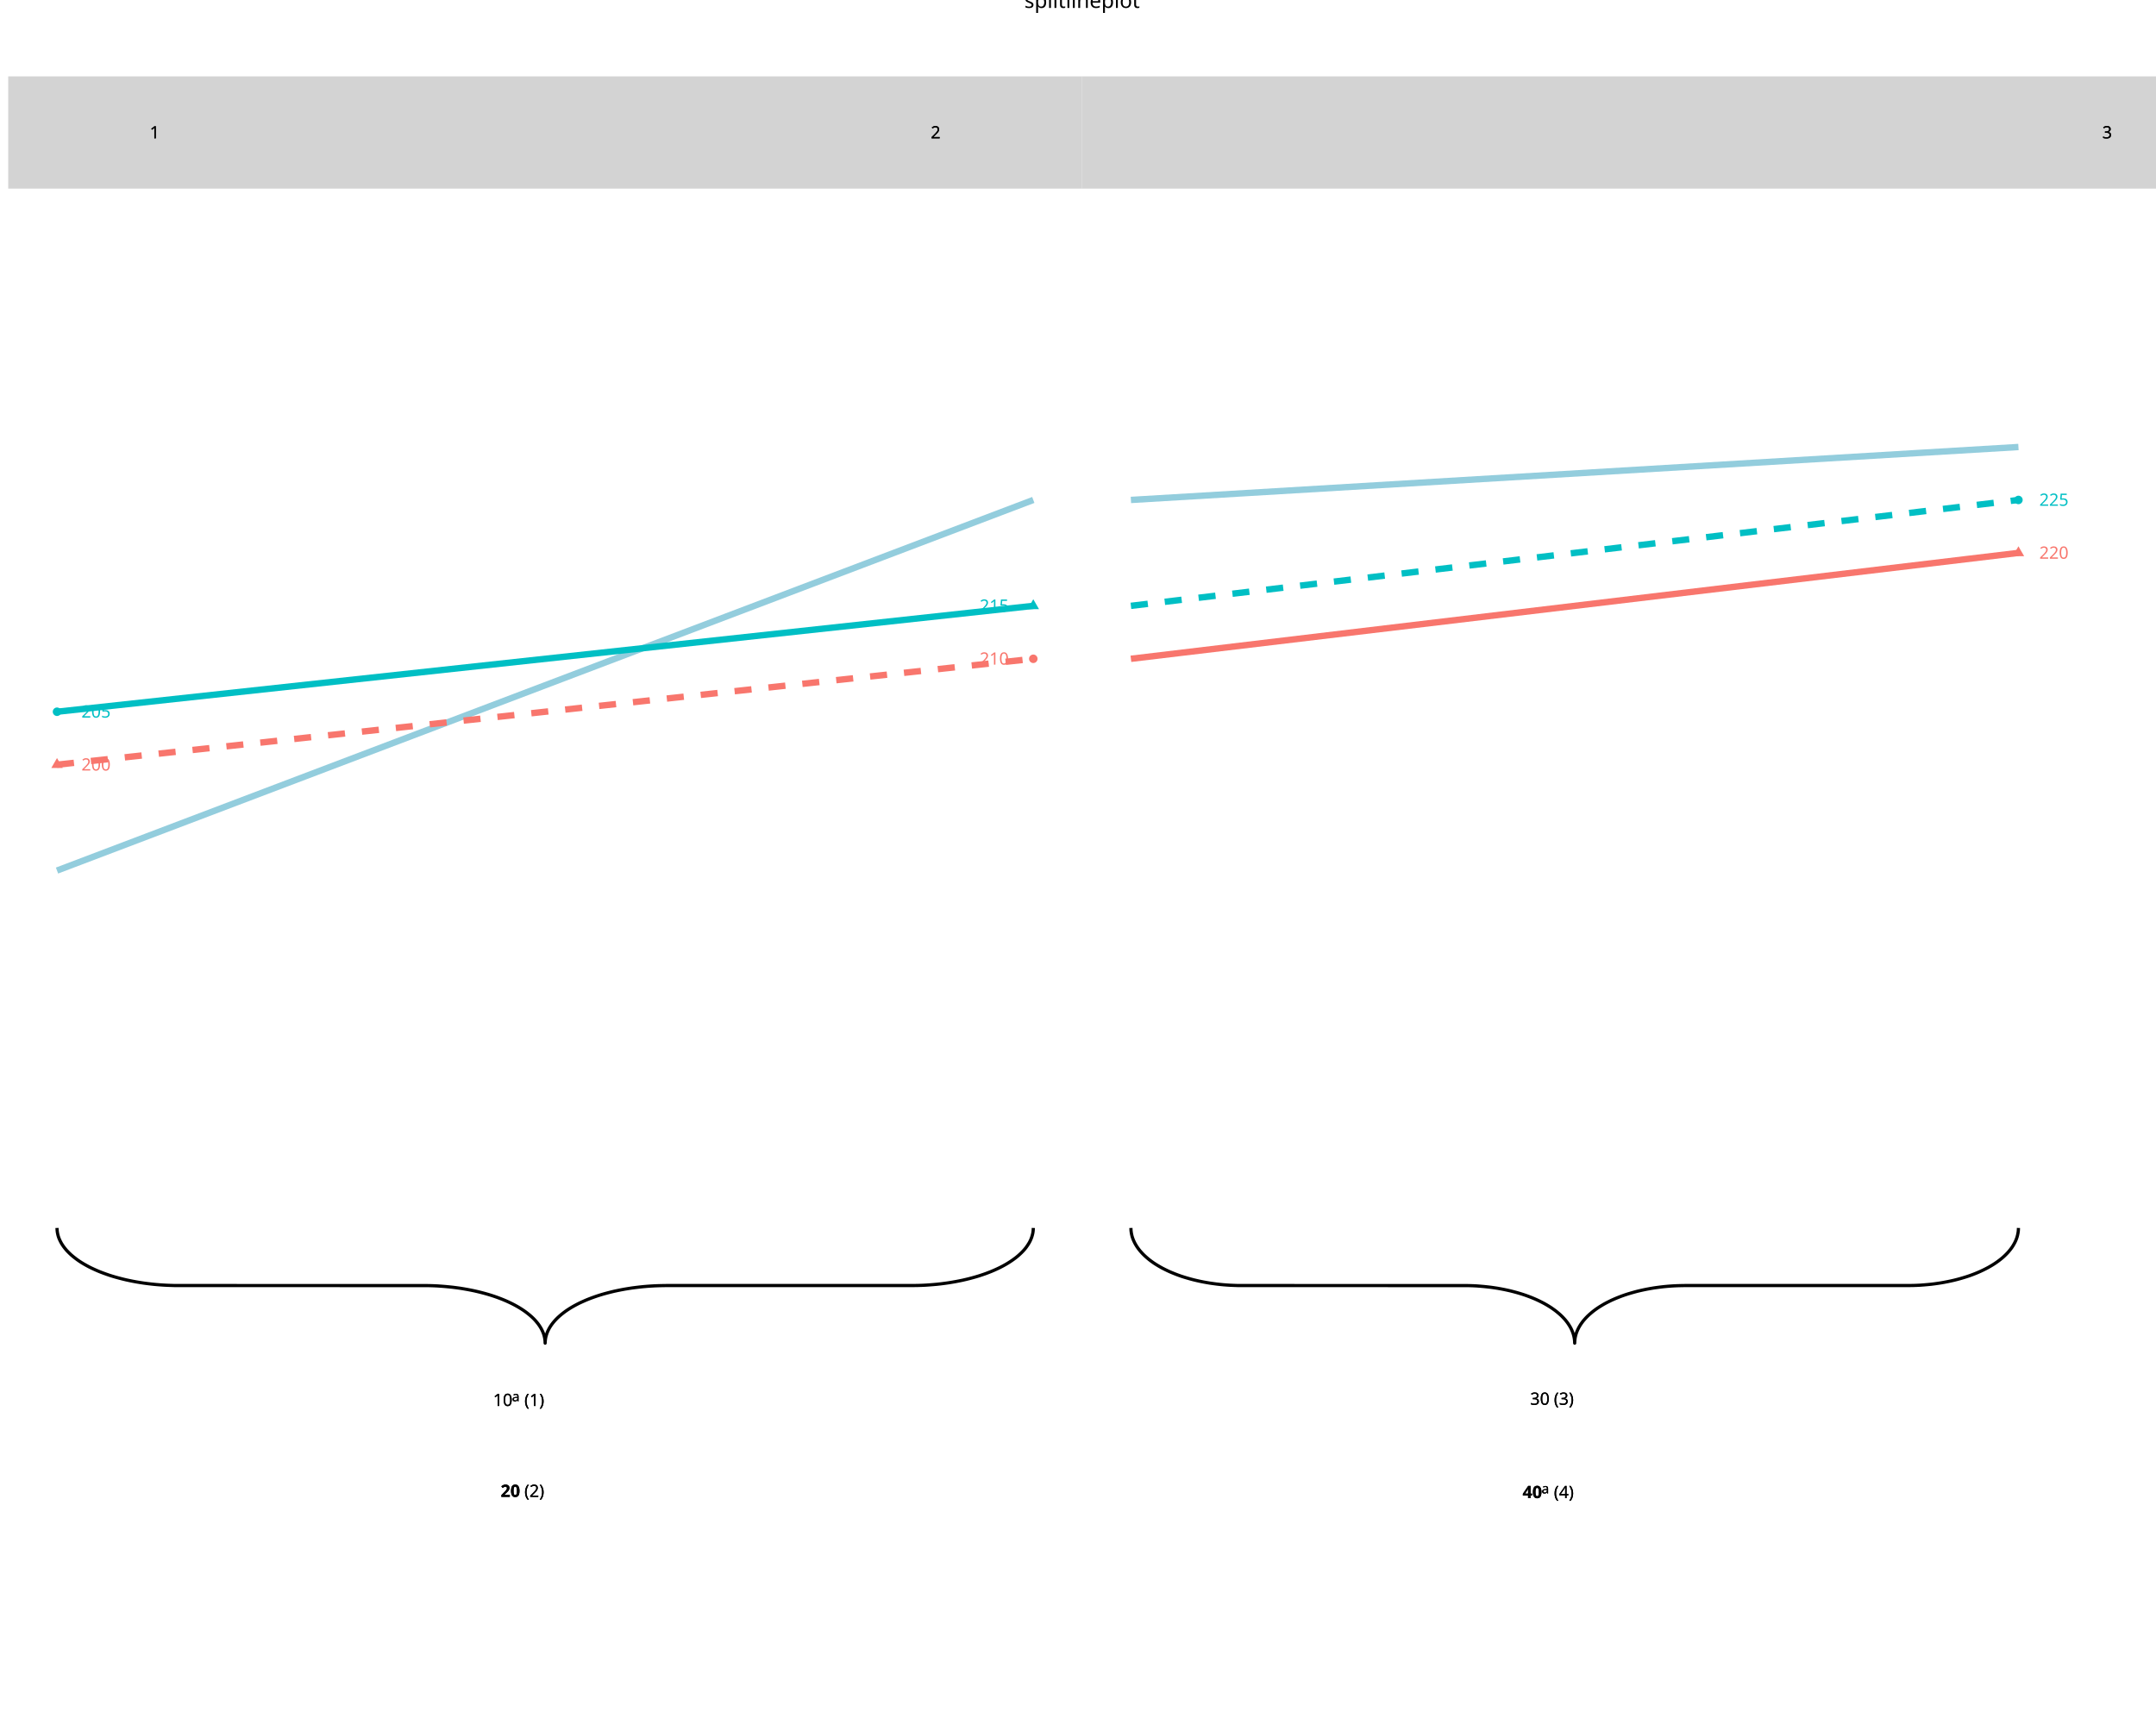
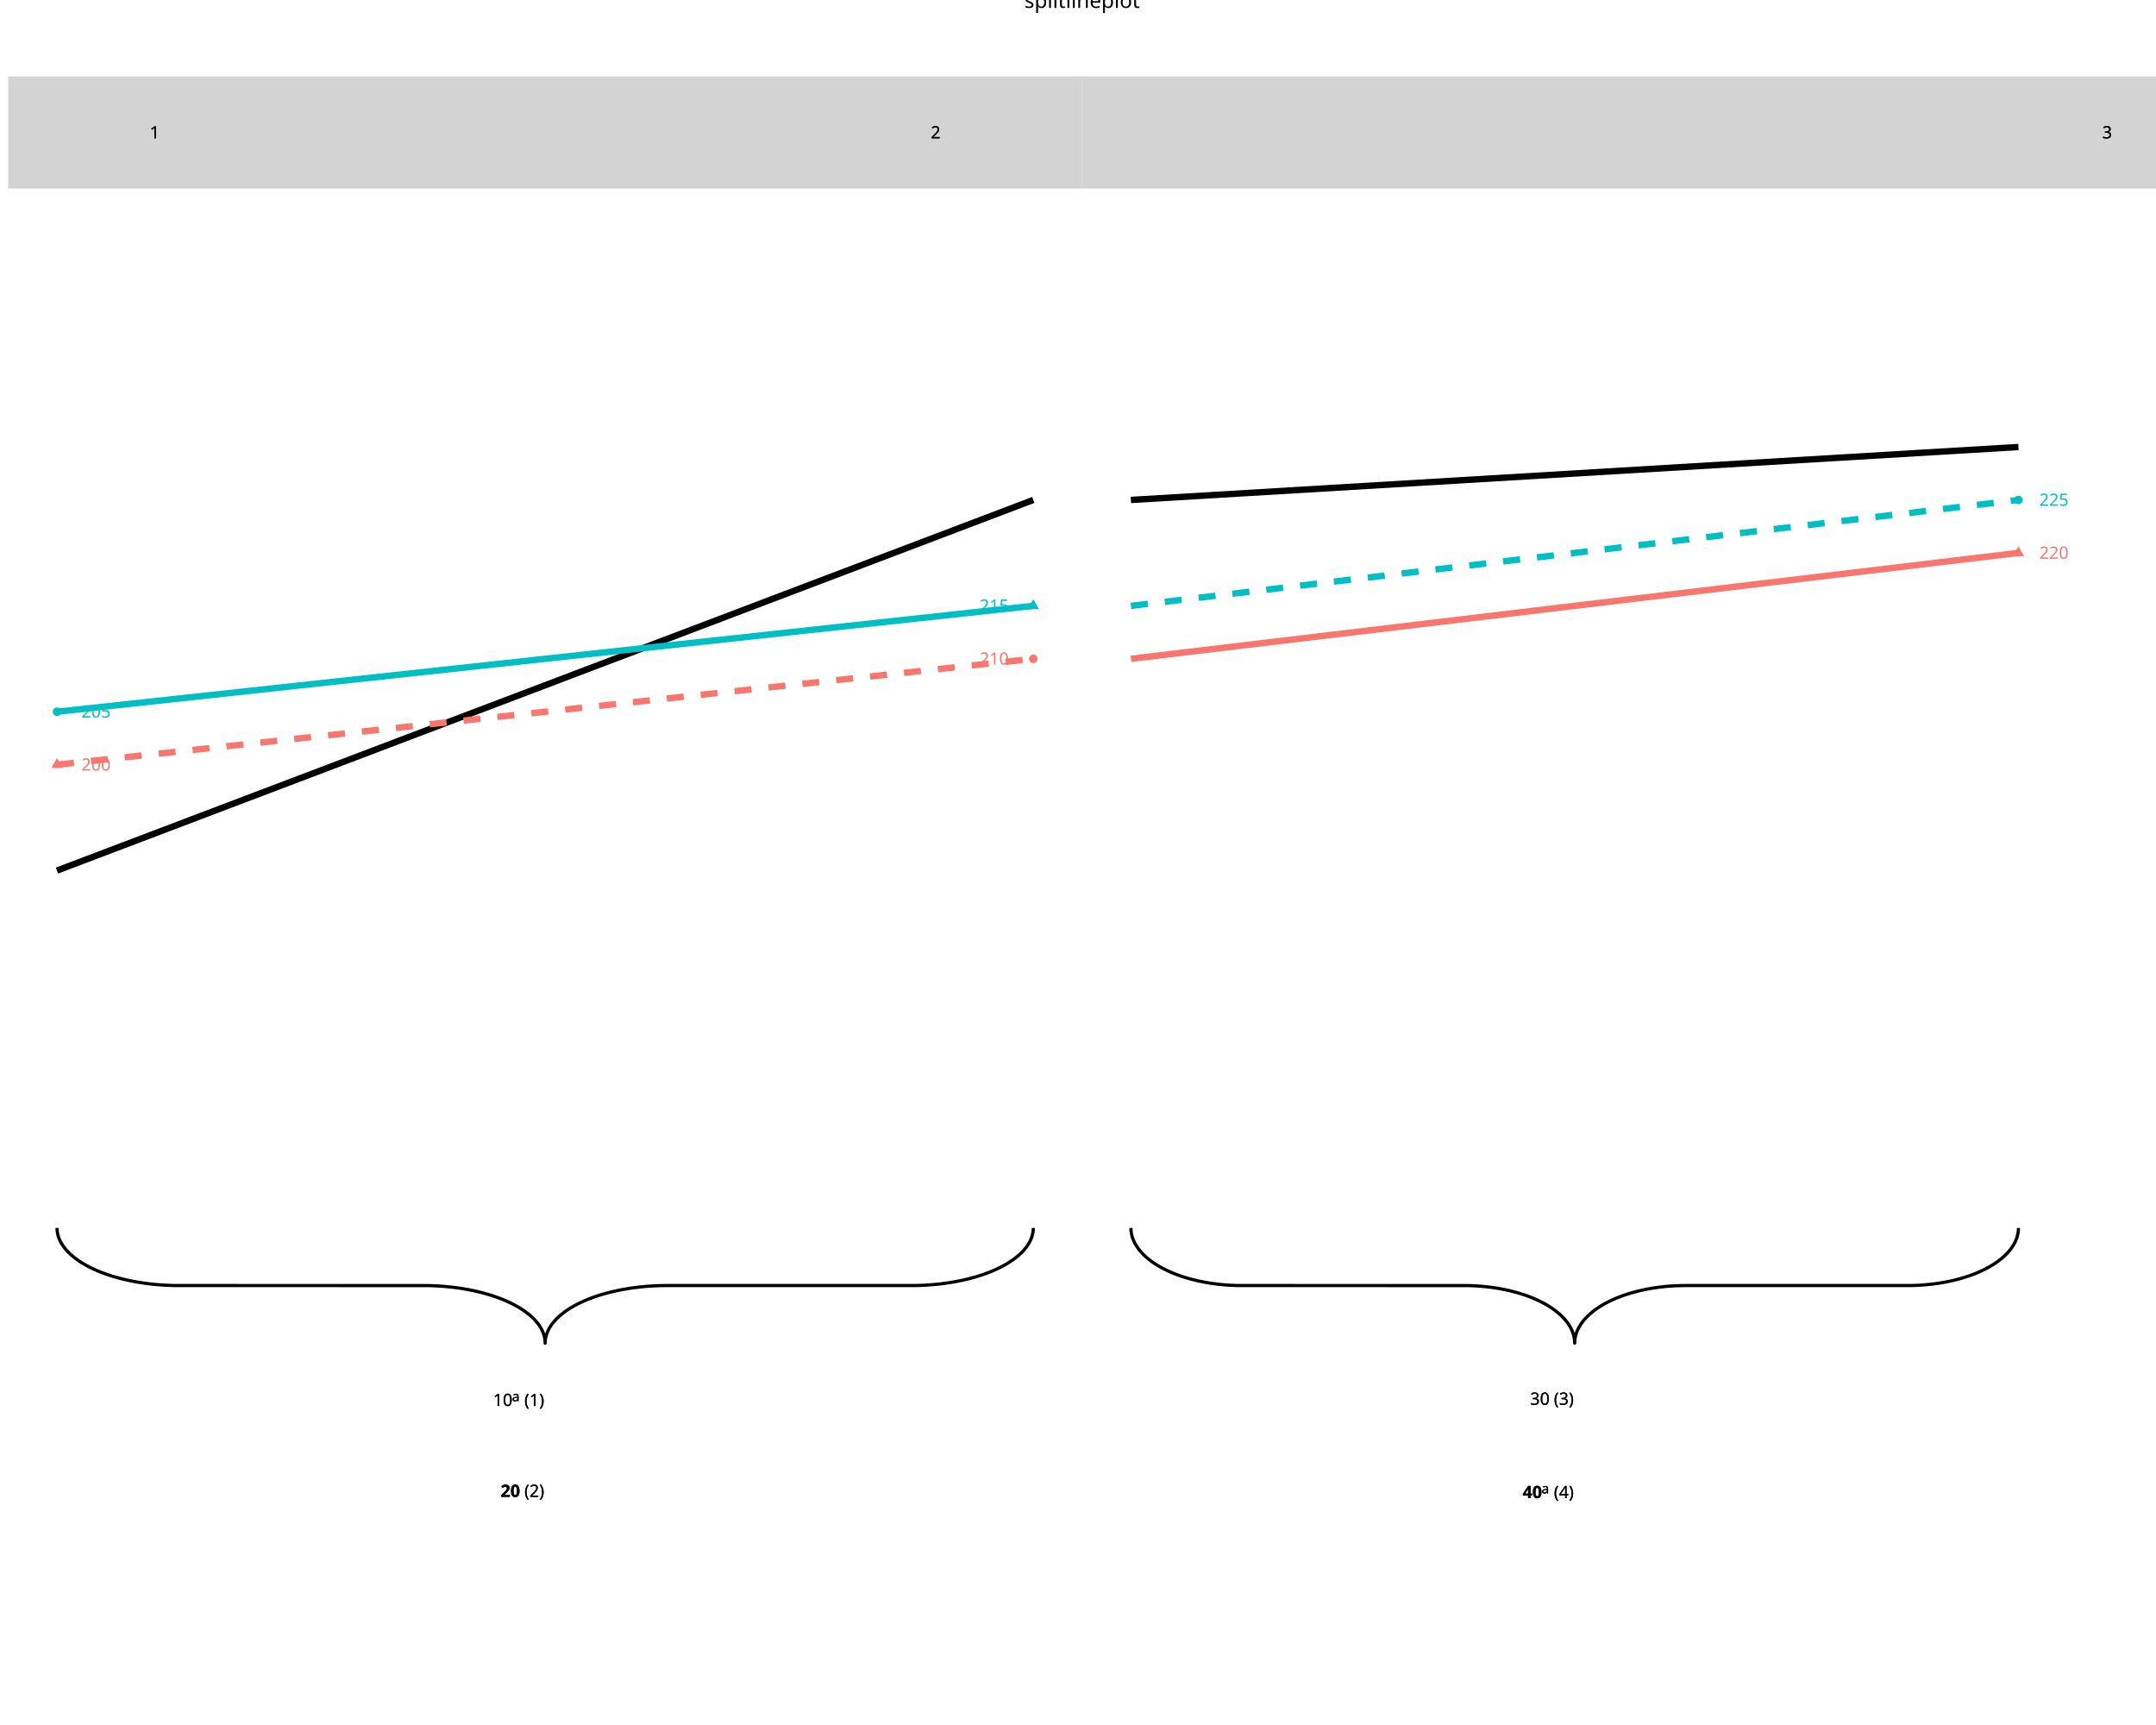
<svg xmlns="http://www.w3.org/2000/svg" class="svglite" data-engine-version="2.0" width="720.00pt" height="576.00pt" viewBox="0 0 720.00 576.00">
  <defs>
    <style type="text/css">
    .svglite line, .svglite polyline, .svglite polygon, .svglite path, .svglite rect, .svglite circle {
      fill: none;
      stroke: #000000;
      stroke-linecap: round;
      stroke-linejoin: round;
      stroke-miterlimit: 10.00;
    }
  </style>
  </defs>
  <rect width="100%" height="100%" style="stroke: none; fill: #FFFFFF;" />
  <defs>
    <clipPath id="cpMC4wMHw3MjAuMDB8MC4wMHw1NzYuMDA=">
      <rect x="0.00" y="0.00" width="720.00" height="576.00" />
    </clipPath>
  </defs>
  <g clip-path="url(#cpMC4wMHw3MjAuMDB8MC4wMHw1NzYuMDA=)">
    <polyline points="19.04,410.03 19.05,410.34 19.09,410.94 19.17,411.55 19.29,412.15 19.45,412.76 19.65,413.36 19.90,413.95 20.18,414.54 20.50,415.13 20.86,415.71 21.26,416.29 21.70,416.86 22.17,417.43 22.69,417.98 23.24,418.53 23.82,419.07 24.45,419.60 25.11,420.12 25.80,420.64 26.52,421.14 27.28,421.63 28.08,422.11 28.90,422.57 29.75,423.03 30.64,423.47 31.55,423.89 32.49,424.31 33.46,424.71 34.46,425.09 35.48,425.46 36.52,425.82 37.59,426.16 38.68,426.48 39.79,426.78 40.92,427.07 42.07,427.35 43.24,427.60 44.42,427.84 45.62,428.06 46.83,428.26 48.06,428.45 49.30,428.61 50.55,428.76 51.80,428.89 53.07,429.00 54.34,429.09 55.62,429.16 56.90,429.21 58.19,429.25 59.47,429.26 142.27,429.27 143.55,429.29 144.84,429.33 146.12,429.39 147.39,429.48 148.66,429.58 149.92,429.70 151.17,429.83 152.42,429.99 153.65,430.16 154.87,430.36 156.08,430.57 157.27,430.80 158.44,431.04 159.60,431.31 160.74,431.59 161.86,431.89 162.96,432.20 164.04,432.53 165.10,432.88 166.13,433.24 167.14,433.62 168.12,434.01 169.08,434.42 170.00,434.84 170.90,435.27 171.77,435.72 172.61,436.18 173.42,436.65 174.20,437.14 174.94,437.63 175.65,438.14 176.32,438.66 176.96,439.18 177.57,439.72 178.14,440.26 178.67,440.81 179.16,441.38 179.62,441.94 180.04,442.52 180.42,443.10 180.76,443.68 181.06,444.27 181.33,444.87 181.55,445.46 181.73,446.07 181.87,446.67 181.97,447.27 182.03,447.88 182.05,448.49 182.05,448.49 182.06,448.18 182.10,447.58 182.18,446.97 182.30,446.37 182.47,445.76 182.67,445.16 182.91,444.57 183.19,443.98 183.51,443.39 183.87,442.81 184.27,442.23 184.71,441.66 185.19,441.09 185.70,440.54 186.25,439.99 186.84,439.45 187.46,438.92 188.12,438.40 188.81,437.88 189.54,437.38 190.30,436.89 191.09,436.41 191.91,435.95 192.77,435.49 193.65,435.05 194.57,434.63 195.51,434.21 196.48,433.81 197.47,433.43 198.49,433.06 199.54,432.70 200.60,432.36 201.69,432.04 202.80,431.74 203.93,431.45 205.08,431.17 206.25,430.92 207.44,430.68 208.63,430.46 209.85,430.26 211.07,430.07 212.31,429.91 213.56,429.76 214.82,429.63 216.08,429.52 217.36,429.43 218.63,429.36 219.92,429.31 221.20,429.28 222.49,429.26 305.28,429.25 306.57,429.23 307.85,429.19 309.13,429.13 310.40,429.04 311.67,428.94 312.93,428.83 314.19,428.69 315.43,428.53 316.66,428.36 317.88,428.16 319.09,427.95 320.28,427.72 321.46,427.48 322.62,427.21 323.76,426.93 324.88,426.63 325.98,426.32 327.06,425.99 328.11,425.64 329.15,425.28 330.15,424.90 331.14,424.51 332.09,424.10 333.02,423.68 333.92,423.25 334.79,422.80 335.63,422.34 336.43,421.87 337.21,421.38 337.95,420.89 338.66,420.38 339.34,419.87 339.98,419.34 340.58,418.80 341.15,418.26 341.68,417.71 342.18,417.15 342.64,416.58 343.05,416.00 343.43,415.42 343.78,414.84 344.08,414.25 344.34,413.65 344.56,413.06 344.74,412.46 344.89,411.85 344.99,411.25 345.05,410.64 345.07,410.03 345.07,410.03 " style="stroke-width: 1.07; stroke-linecap: butt;" />
    <text x="164.66" y="469.47" style="font-size: 5.69px; font-family: sans;" textLength="6.33px" lengthAdjust="spacingAndGlyphs">10</text>
    <text x="170.99" y="467.91" style="font-size: 4.55px; font-family: sans;" textLength="2.53px" lengthAdjust="spacingAndGlyphs">a</text>
    <text x="175.10" y="469.47" style="font-size: 5.69px; font-family: sans;" textLength="6.95px" lengthAdjust="spacingAndGlyphs">(1)</text>
    <text x="167.19" y="499.84" style="font-size: 5.69px; font-weight: bold; font-family: sans;" textLength="6.33px" lengthAdjust="spacingAndGlyphs">20</text>
    <text x="175.10" y="499.84" style="font-size: 5.69px; font-family: sans;" textLength="6.95px" lengthAdjust="spacingAndGlyphs">(2)</text>
    <text x="164.66" y="469.47" style="font-size: 5.69px; font-family: sans;" textLength="6.33px" lengthAdjust="spacingAndGlyphs">10</text>
    <text x="170.99" y="467.91" style="font-size: 4.55px; font-family: sans;" textLength="2.53px" lengthAdjust="spacingAndGlyphs">a</text>
    <text x="175.10" y="469.47" style="font-size: 5.69px; font-family: sans;" textLength="6.95px" lengthAdjust="spacingAndGlyphs">(1)</text>
    <text x="167.19" y="499.84" style="font-size: 5.69px; font-weight: bold; font-family: sans;" textLength="6.33px" lengthAdjust="spacingAndGlyphs">20</text>
    <text x="175.10" y="499.84" style="font-size: 5.69px; font-family: sans;" textLength="6.95px" lengthAdjust="spacingAndGlyphs">(2)</text>
-     <line x1="19.04" y1="290.69" x2="345.07" y2="166.94" style="stroke-width: 2.13; stroke: #93CDDD; stroke-linecap: butt;" />
+     <line x1="19.04" y1="290.69" x2="345.07" y2="166.94" style="stroke-width: 2.13; stroke-linecap: butt;" />
    <line x1="19.04" y1="255.34" x2="345.07" y2="219.98" style="stroke-width: 2.13; stroke: #F8766D; stroke-dasharray: 5.69,5.69; stroke-linecap: butt;" />
    <line x1="19.04" y1="237.66" x2="345.07" y2="202.30" style="stroke-width: 2.13; stroke: #00BFC4; stroke-linecap: butt;" />
    <polygon points="19.04,253.12 20.96,256.44 17.13,256.44 " style="stroke-width: 0.71; stroke: none; fill: #F8766D;" />
    <circle cx="19.04" cy="237.66" r="1.42" style="stroke-width: 0.71; stroke: none; fill: #00BFC4;" />
    <circle cx="345.07" cy="219.98" r="1.42" style="stroke-width: 0.71; stroke: none; fill: #F8766D;" />
    <polygon points="345.07,200.09 346.98,203.40 343.15,203.40 " style="stroke-width: 0.71; stroke: none; fill: #00BFC4;" />
    <text x="32.08" y="257.29" text-anchor="middle" style="font-size: 5.69px; fill: #F8766D; font-family: sans;" textLength="9.50px" lengthAdjust="spacingAndGlyphs">200</text>
    <text x="32.08" y="239.61" text-anchor="middle" style="font-size: 5.69px; fill: #00BFC4; font-family: sans;" textLength="9.50px" lengthAdjust="spacingAndGlyphs">205</text>
    <text x="332.03" y="221.93" text-anchor="middle" style="font-size: 5.69px; fill: #F8766D; font-family: sans;" textLength="9.50px" lengthAdjust="spacingAndGlyphs">210</text>
    <text x="332.03" y="204.25" text-anchor="middle" style="font-size: 5.69px; fill: #00BFC4; font-family: sans;" textLength="9.50px" lengthAdjust="spacingAndGlyphs">215</text>
    <rect x="2.74" y="25.50" width="358.63" height="37.48" style="stroke-width: 1.07; stroke: none; stroke-linecap: butt; stroke-linejoin: miter; fill: #D3D3D3;" />
    <text x="51.64" y="46.20" text-anchor="middle" style="font-size: 5.69px; font-family: sans;" textLength="3.17px" lengthAdjust="spacingAndGlyphs">1</text>
    <text x="312.47" y="46.20" text-anchor="middle" style="font-size: 5.69px; font-family: sans;" textLength="3.17px" lengthAdjust="spacingAndGlyphs">2</text>
    <text x="51.64" y="46.20" text-anchor="middle" style="font-size: 5.69px; font-family: sans;" textLength="3.17px" lengthAdjust="spacingAndGlyphs">1</text>
    <text x="312.47" y="46.20" text-anchor="middle" style="font-size: 5.69px; font-family: sans;" textLength="3.17px" lengthAdjust="spacingAndGlyphs">2</text>
    <polyline points="377.67,410.03 377.68,410.34 377.71,410.94 377.79,411.55 377.90,412.15 378.04,412.76 378.23,413.36 378.45,413.95 378.71,414.54 379.00,415.13 379.33,415.71 379.69,416.29 380.09,416.86 380.52,417.43 380.99,417.98 381.49,418.53 382.02,419.07 382.59,419.60 383.18,420.12 383.81,420.64 384.47,421.14 385.16,421.63 385.88,422.11 386.63,422.57 387.41,423.03 388.21,423.47 389.04,423.89 389.90,424.31 390.78,424.71 391.69,425.09 392.61,425.46 393.56,425.82 394.53,426.16 395.52,426.48 396.53,426.78 397.56,427.07 398.61,427.35 399.67,427.60 400.74,427.84 401.83,428.06 402.94,428.26 404.05,428.45 405.18,428.61 406.31,428.76 407.46,428.89 408.61,429.00 409.76,429.09 410.92,429.16 412.09,429.21 413.26,429.25 414.43,429.26 489.69,429.27 490.86,429.29 492.03,429.33 493.19,429.39 494.35,429.48 495.51,429.58 496.65,429.70 497.79,429.83 498.92,429.99 500.04,430.16 501.15,430.36 502.25,430.57 503.33,430.80 504.40,431.04 505.45,431.31 506.49,431.59 507.51,431.89 508.51,432.20 509.49,432.53 510.45,432.88 511.39,433.24 512.31,433.62 513.20,434.01 514.07,434.42 514.91,434.84 515.73,435.27 516.52,435.72 517.28,436.18 518.02,436.65 518.72,437.14 519.40,437.63 520.04,438.14 520.66,438.66 521.24,439.18 521.79,439.72 522.30,440.26 522.79,440.81 523.24,441.38 523.65,441.94 524.03,442.52 524.38,443.10 524.69,443.68 524.96,444.27 525.20,444.87 525.40,445.46 525.57,446.07 525.70,446.67 525.79,447.27 525.85,447.88 525.87,448.49 525.87,448.49 525.87,448.18 525.91,447.58 525.98,446.97 526.09,446.37 526.24,445.76 526.42,445.16 526.64,444.57 526.90,443.98 527.19,443.39 527.52,442.81 527.88,442.23 528.28,441.66 528.71,441.09 529.18,440.54 529.68,439.99 530.21,439.45 530.78,438.92 531.38,438.40 532.01,437.88 532.67,437.38 533.36,436.89 534.08,436.41 534.83,435.95 535.60,435.49 536.41,435.05 537.24,434.63 538.09,434.21 538.98,433.81 539.88,433.43 540.81,433.06 541.76,432.70 542.73,432.36 543.72,432.04 544.73,431.74 545.76,431.45 546.80,431.17 547.86,430.92 548.94,430.68 550.03,430.46 551.13,430.26 552.25,430.07 553.37,429.91 554.51,429.76 555.65,429.63 556.80,429.52 557.96,429.43 559.12,429.36 560.28,429.31 561.45,429.28 562.62,429.26 637.89,429.25 639.06,429.23 640.22,429.19 641.39,429.13 642.55,429.04 643.70,428.94 644.85,428.83 645.99,428.69 647.12,428.53 648.24,428.36 649.35,428.16 650.44,427.95 651.53,427.72 652.59,427.48 653.65,427.21 654.68,426.93 655.70,426.63 656.70,426.32 657.69,425.99 658.65,425.64 659.58,425.28 660.50,424.90 661.39,424.51 662.26,424.10 663.10,423.68 663.92,423.25 664.71,422.80 665.48,422.34 666.21,421.87 666.92,421.38 667.59,420.89 668.24,420.38 668.85,419.87 669.43,419.34 669.98,418.80 670.50,418.26 670.98,417.71 671.43,417.15 671.85,416.58 672.23,416.00 672.57,415.42 672.88,414.84 673.16,414.25 673.40,413.65 673.60,413.06 673.76,412.46 673.89,411.85 673.99,411.25 674.04,410.64 674.06,410.03 674.06,410.03 " style="stroke-width: 1.07; stroke-linecap: butt;" />
    <text x="511.00" y="469.08" style="font-size: 5.69px; font-family: sans;" textLength="6.33px" lengthAdjust="spacingAndGlyphs">30</text>
    <text x="518.91" y="469.08" style="font-size: 5.69px; font-family: sans;" textLength="6.95px" lengthAdjust="spacingAndGlyphs">(3)</text>
    <text x="508.47" y="500.24" style="font-size: 5.69px; font-weight: bold; font-family: sans;" textLength="6.33px" lengthAdjust="spacingAndGlyphs">40</text>
    <text x="514.80" y="498.67" style="font-size: 4.55px; font-family: sans;" textLength="2.53px" lengthAdjust="spacingAndGlyphs">a</text>
    <text x="518.91" y="500.24" style="font-size: 5.69px; font-family: sans;" textLength="6.95px" lengthAdjust="spacingAndGlyphs">(4)</text>
    <text x="511.00" y="469.08" style="font-size: 5.69px; font-family: sans;" textLength="6.33px" lengthAdjust="spacingAndGlyphs">30</text>
    <text x="518.91" y="469.08" style="font-size: 5.69px; font-family: sans;" textLength="6.95px" lengthAdjust="spacingAndGlyphs">(3)</text>
    <text x="508.47" y="500.24" style="font-size: 5.69px; font-weight: bold; font-family: sans;" textLength="6.33px" lengthAdjust="spacingAndGlyphs">40</text>
    <text x="514.80" y="498.67" style="font-size: 4.55px; font-family: sans;" textLength="2.53px" lengthAdjust="spacingAndGlyphs">a</text>
    <text x="518.91" y="500.24" style="font-size: 5.69px; font-family: sans;" textLength="6.95px" lengthAdjust="spacingAndGlyphs">(4)</text>
-     <line x1="377.67" y1="166.94" x2="674.06" y2="149.26" style="stroke-width: 2.13; stroke: #93CDDD; stroke-linecap: butt;" />
+     <line x1="377.67" y1="166.94" x2="674.06" y2="149.26" style="stroke-width: 2.13; stroke-linecap: butt;" />
    <line x1="377.67" y1="219.98" x2="674.06" y2="184.62" style="stroke-width: 2.13; stroke: #F8766D; stroke-linecap: butt;" />
    <line x1="377.67" y1="202.30" x2="674.06" y2="166.94" style="stroke-width: 2.13; stroke: #00BFC4; stroke-dasharray: 5.69,5.69; stroke-linecap: butt;" />
    <polygon points="674.06,182.41 675.97,185.72 672.15,185.72 " style="stroke-width: 0.71; stroke: none; fill: #F8766D;" />
    <circle cx="674.06" cy="166.94" r="1.42" style="stroke-width: 0.71; stroke: none; fill: #00BFC4;" />
    <text x="685.92" y="186.57" text-anchor="middle" style="font-size: 5.69px; fill: #F8766D; font-family: sans;" textLength="9.50px" lengthAdjust="spacingAndGlyphs">220</text>
    <text x="685.92" y="168.89" text-anchor="middle" style="font-size: 5.69px; fill: #00BFC4; font-family: sans;" textLength="9.50px" lengthAdjust="spacingAndGlyphs">225</text>
    <rect x="361.37" y="25.50" width="358.63" height="37.48" style="stroke-width: 1.07; stroke: none; stroke-linecap: butt; stroke-linejoin: miter; fill: #D3D3D3;" />
    <text x="703.70" y="46.20" text-anchor="middle" style="font-size: 5.69px; font-family: sans;" textLength="3.17px" lengthAdjust="spacingAndGlyphs">3</text>
    <text x="703.70" y="46.20" text-anchor="middle" style="font-size: 5.69px; font-family: sans;" textLength="3.17px" lengthAdjust="spacingAndGlyphs">3</text>
    <text x="361.37" y="2.64" text-anchor="middle" style="font-size: 7.00px; font-family: sans;" textLength="34.63px" lengthAdjust="spacingAndGlyphs">splitlineplot</text>
  </g>
</svg>
